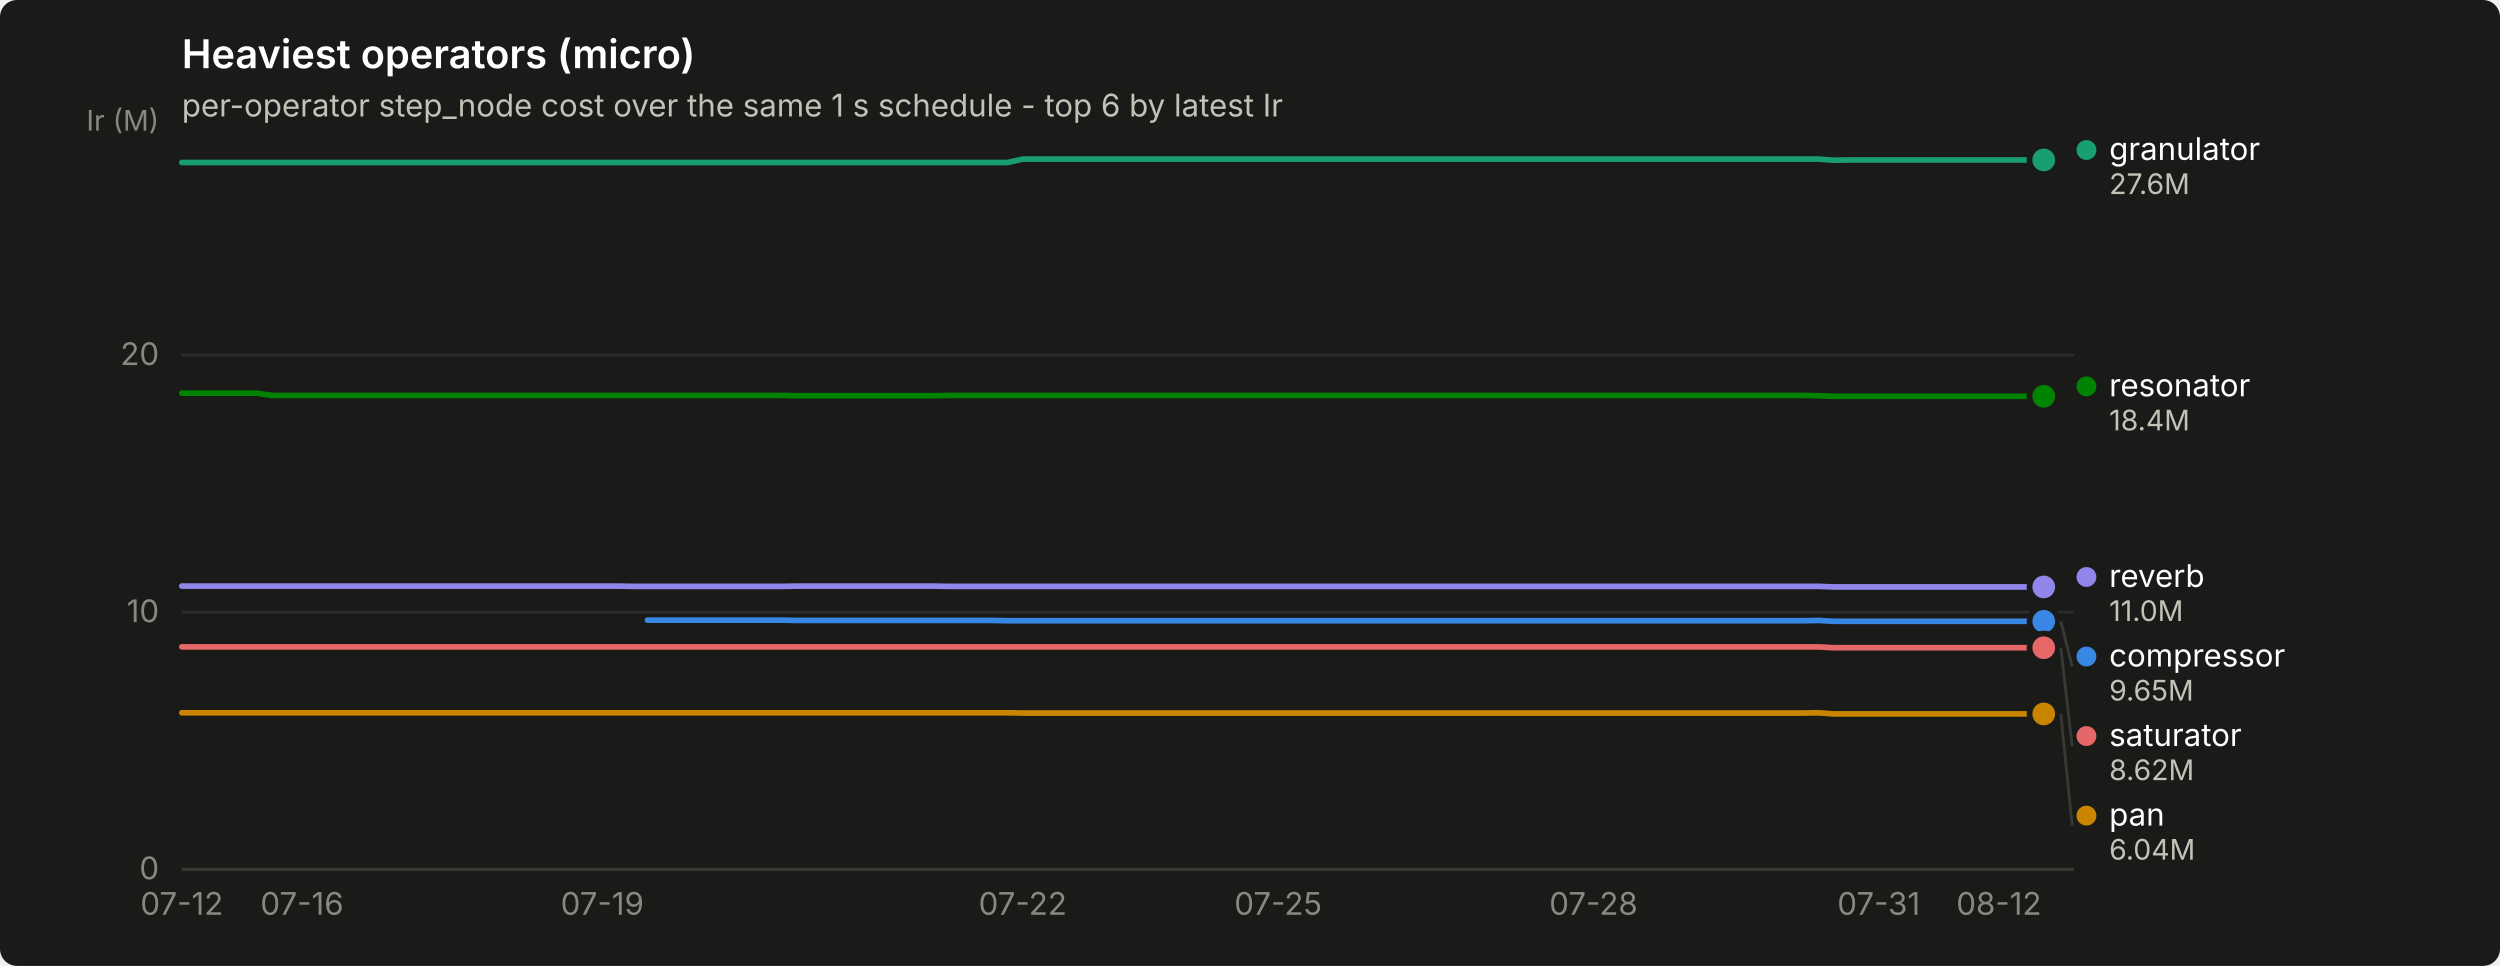
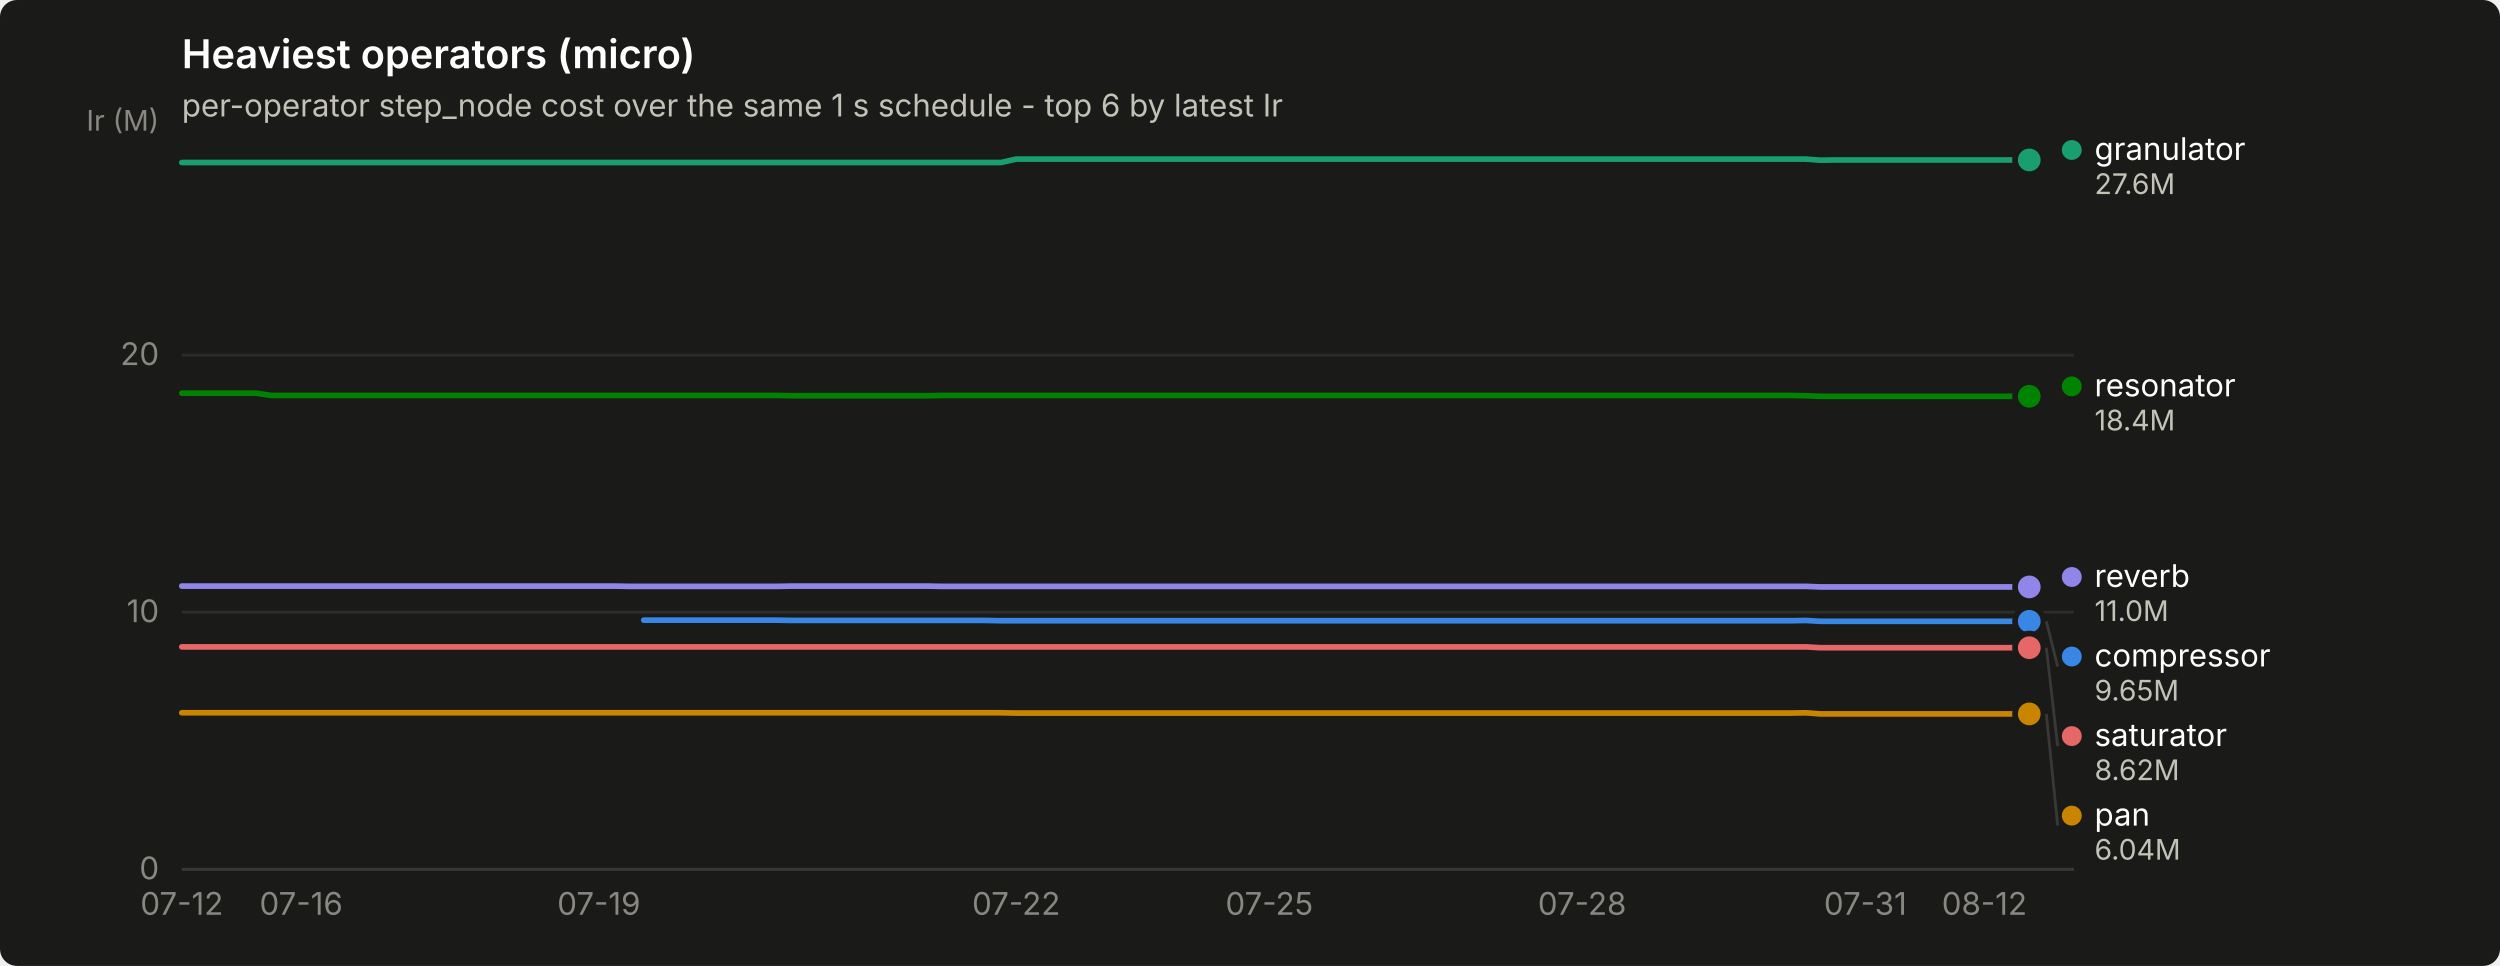
<svg xmlns="http://www.w3.org/2000/svg" width="880" height="340" viewBox="0 0 880 340" role="img" aria-label="Heaviest operators (micro)">
  <rect width="880" height="340" rx="6" fill="#1a1a19" />
  <text x="64" y="24" font-family="system-ui, -apple-system, &quot;Segoe UI&quot;, sans-serif" font-size="14" font-weight="600" fill="#ffffff">Heaviest operators (micro)</text>
  <text x="64" y="41" font-family="system-ui, -apple-system, &quot;Segoe UI&quot;, sans-serif" font-size="11" fill="#c3c2b7">per-operator step_node cost over the same 1 s schedule - top 6 by latest Ir</text>
  <line x1="64" y1="306.0" x2="730" y2="306.0" stroke="#2c2c2a" stroke-width="1" />
  <text x="56" y="309.5" text-anchor="end" font-family="system-ui, -apple-system, &quot;Segoe UI&quot;, sans-serif" font-size="11" style="font-variant-numeric: tabular-nums" fill="#898781">0</text>
  <line x1="64" y1="215.5" x2="730" y2="215.5" stroke="#2c2c2a" stroke-width="1" />
  <text x="56" y="219.0" text-anchor="end" font-family="system-ui, -apple-system, &quot;Segoe UI&quot;, sans-serif" font-size="11" style="font-variant-numeric: tabular-nums" fill="#898781">10</text>
  <line x1="64" y1="125.0" x2="730" y2="125.0" stroke="#2c2c2a" stroke-width="1" />
  <text x="56" y="128.5" text-anchor="end" font-family="system-ui, -apple-system, &quot;Segoe UI&quot;, sans-serif" font-size="11" style="font-variant-numeric: tabular-nums" fill="#898781">20</text>
  <text x="56" y="46" text-anchor="end" font-family="system-ui, -apple-system, &quot;Segoe UI&quot;, sans-serif" font-size="10" fill="#898781">Ir (M)</text>
  <line x1="64" y1="306" x2="730" y2="306" stroke="#383835" stroke-width="1" />
  <text x="64.0" y="322" text-anchor="middle" font-family="system-ui, -apple-system, &quot;Segoe UI&quot;, sans-serif" font-size="11" style="font-variant-numeric: tabular-nums" fill="#898781">07-12</text>
-   <text x="106.3" y="322" text-anchor="middle" font-family="system-ui, -apple-system, &quot;Segoe UI&quot;, sans-serif" font-size="11" style="font-variant-numeric: tabular-nums" fill="#898781">07-16</text>
-   <text x="212.0" y="322" text-anchor="middle" font-family="system-ui, -apple-system, &quot;Segoe UI&quot;, sans-serif" font-size="11" style="font-variant-numeric: tabular-nums" fill="#898781">07-19</text>
-   <text x="360.0" y="322" text-anchor="middle" font-family="system-ui, -apple-system, &quot;Segoe UI&quot;, sans-serif" font-size="11" style="font-variant-numeric: tabular-nums" fill="#898781">07-22</text>
-   <text x="449.9" y="322" text-anchor="middle" font-family="system-ui, -apple-system, &quot;Segoe UI&quot;, sans-serif" font-size="11" style="font-variant-numeric: tabular-nums" fill="#898781">07-25</text>
-   <text x="560.9" y="322" text-anchor="middle" font-family="system-ui, -apple-system, &quot;Segoe UI&quot;, sans-serif" font-size="11" style="font-variant-numeric: tabular-nums" fill="#898781">07-28</text>
-   <text x="661.3" y="322" text-anchor="middle" font-family="system-ui, -apple-system, &quot;Segoe UI&quot;, sans-serif" font-size="11" style="font-variant-numeric: tabular-nums" fill="#898781">07-31</text>
-   <text x="703.6" y="322" text-anchor="middle" font-family="system-ui, -apple-system, &quot;Segoe UI&quot;, sans-serif" font-size="11" style="font-variant-numeric: tabular-nums" fill="#898781">08-12</text>
-   <path d="M227.9,218.3 L233.1,218.3 L238.4,218.3 L243.7,218.3 L249.0,218.3 L254.3,218.3 L259.6,218.3 L264.9,218.3 L270.1,218.3 L275.4,218.3 L280.7,218.4 L286.0,218.4 L291.3,218.4 L296.6,218.4 L301.9,218.4 L307.1,218.4 L312.4,218.4 L317.7,218.4 L323.0,218.4 L328.3,218.4 L333.6,218.4 L338.9,218.4 L344.1,218.4 L349.4,218.4 L354.7,218.5 L360.0,218.5 L365.3,218.5 L370.6,218.5 L375.9,218.5 L381.1,218.5 L386.4,218.5 L391.7,218.5 L397.0,218.5 L402.3,218.5 L407.6,218.5 L412.9,218.5 L418.1,218.5 L423.4,218.5 L428.7,218.5 L434.0,218.5 L439.3,218.5 L444.6,218.5 L449.9,218.5 L455.1,218.5 L460.4,218.5 L465.7,218.5 L471.0,218.5 L476.3,218.5 L481.6,218.5 L486.9,218.5 L492.1,218.5 L497.4,218.5 L502.7,218.5 L508.0,218.5 L513.3,218.5 L518.6,218.5 L523.9,218.5 L529.1,218.5 L534.4,218.5 L539.7,218.5 L545.0,218.5 L550.3,218.5 L555.6,218.5 L560.9,218.5 L566.1,218.5 L571.4,218.5 L576.7,218.5 L582.0,218.5 L587.3,218.5 L592.6,218.5 L597.9,218.5 L603.1,218.5 L608.4,218.5 L613.7,218.5 L619.0,218.5 L624.3,218.5 L629.6,218.5 L634.9,218.5 L640.1,218.4 L645.4,218.7 L650.7,218.7 L656.0,218.7 L661.3,218.7 L666.6,218.7 L671.9,218.7 L677.1,218.7 L682.4,218.7 L687.7,218.7 L693.0,218.7 L698.3,218.7 L703.6,218.7 L708.9,218.7 L714.1,218.7 L719.4,218.7" fill="none" stroke="#3987e5" stroke-width="2" stroke-linejoin="round" stroke-linecap="round" />
-   <circle cx="719.4" cy="218.7" r="6" fill="#1a1a19" />
-   <circle cx="719.4" cy="218.7" r="4" fill="#3987e5" />
-   <path d="M64.0,57.2 L69.3,57.2 L74.6,57.2 L79.9,57.2 L85.1,57.2 L90.4,57.2 L95.7,57.2 L101.0,57.2 L106.3,57.2 L111.6,57.2 L116.9,57.2 L122.1,57.2 L127.4,57.2 L132.7,57.2 L138.0,57.2 L143.3,57.2 L148.6,57.2 L153.9,57.2 L159.1,57.2 L164.4,57.2 L169.7,57.2 L175.0,57.2 L180.3,57.2 L185.6,57.2 L190.9,57.2 L196.1,57.2 L201.4,57.2 L206.7,57.2 L212.0,57.2 L217.3,57.2 L222.6,57.2 L227.9,57.2 L233.1,57.2 L238.4,57.2 L243.7,57.2 L249.0,57.2 L254.3,57.2 L259.6,57.2 L264.9,57.2 L270.1,57.2 L275.4,57.2 L280.7,57.2 L286.0,57.2 L291.3,57.2 L296.6,57.2 L301.9,57.2 L307.1,57.2 L312.4,57.2 L317.7,57.2 L323.0,57.2 L328.3,57.2 L333.6,57.2 L338.9,57.2 L344.1,57.2 L349.4,57.2 L354.7,57.2 L360.0,56.0 L365.3,56.0 L370.6,56.0 L375.9,56.0 L381.1,56.0 L386.4,56.0 L391.7,56.0 L397.0,56.0 L402.3,56.0 L407.6,56.0 L412.9,56.0 L418.1,56.0 L423.4,56.0 L428.7,56.0 L434.0,56.0 L439.3,56.0 L444.6,56.0 L449.9,56.0 L455.1,56.0 L460.4,56.0 L465.7,56.0 L471.0,56.0 L476.3,56.0 L481.6,56.0 L486.9,56.0 L492.1,56.0 L497.4,56.0 L502.7,56.0 L508.0,56.0 L513.3,56.0 L518.6,56.0 L523.9,56.0 L529.1,56.0 L534.4,56.0 L539.7,56.0 L545.0,56.0 L550.3,56.0 L555.6,56.0 L560.9,56.0 L566.1,56.0 L571.4,56.0 L576.7,56.0 L582.0,56.0 L587.3,56.0 L592.6,56.0 L597.9,56.0 L603.1,56.0 L608.4,56.0 L613.7,56.0 L619.0,56.0 L624.3,56.0 L629.6,56.0 L634.9,56.0 L640.1,56.0 L645.4,56.4 L650.7,56.3 L656.0,56.3 L661.3,56.3 L666.6,56.3 L671.9,56.3 L677.1,56.3 L682.4,56.3 L687.7,56.3 L693.0,56.3 L698.3,56.3 L703.6,56.3 L708.9,56.3 L714.1,56.3 L719.4,56.3" fill="none" stroke="#199e70" stroke-width="2" stroke-linejoin="round" stroke-linecap="round" />
-   <circle cx="719.4" cy="56.3" r="6" fill="#1a1a19" />
-   <circle cx="719.4" cy="56.3" r="4" fill="#199e70" />
-   <path d="M64.0,250.9 L69.3,250.9 L74.6,250.9 L79.9,250.9 L85.1,250.9 L90.4,250.9 L95.7,250.9 L101.0,250.9 L106.3,250.9 L111.6,250.9 L116.9,250.9 L122.1,250.9 L127.4,250.9 L132.7,250.9 L138.0,250.9 L143.3,250.9 L148.6,250.9 L153.9,250.9 L159.1,250.9 L164.4,250.9 L169.7,250.9 L175.0,250.9 L180.3,250.9 L185.6,250.9 L190.9,250.9 L196.1,250.9 L201.4,250.9 L206.7,250.9 L212.0,250.9 L217.3,250.9 L222.6,250.9 L227.9,250.9 L233.1,250.9 L238.4,250.9 L243.7,250.9 L249.0,250.9 L254.3,250.9 L259.6,250.9 L264.9,250.9 L270.1,250.9 L275.4,250.9 L280.7,250.9 L286.0,250.9 L291.3,250.9 L296.6,250.9 L301.9,250.9 L307.1,250.9 L312.4,250.9 L317.7,250.9 L323.0,250.9 L328.3,250.9 L333.6,250.9 L338.9,250.9 L344.1,250.9 L349.4,250.9 L354.7,250.9 L360.0,251.0 L365.3,251.0 L370.6,251.0 L375.9,251.0 L381.1,251.0 L386.4,251.0 L391.7,251.0 L397.0,251.0 L402.3,251.0 L407.6,251.0 L412.9,251.0 L418.1,251.0 L423.4,251.0 L428.7,251.0 L434.0,251.0 L439.3,251.0 L444.6,251.0 L449.9,251.0 L455.1,251.0 L460.4,251.0 L465.7,251.0 L471.0,251.0 L476.3,251.0 L481.6,251.0 L486.9,251.0 L492.1,251.0 L497.4,251.0 L502.7,251.0 L508.0,251.0 L513.3,251.0 L518.6,251.0 L523.9,251.0 L529.1,251.0 L534.4,251.0 L539.7,251.0 L545.0,251.0 L550.3,251.0 L555.6,251.0 L560.9,251.0 L566.1,251.0 L571.4,251.0 L576.7,251.0 L582.0,251.0 L587.3,251.0 L592.6,251.0 L597.9,251.0 L603.1,251.0 L608.4,251.0 L613.7,251.0 L619.0,251.0 L624.3,251.0 L629.6,251.0 L634.9,251.0 L640.1,250.9 L645.4,251.3 L650.7,251.3 L656.0,251.3 L661.3,251.3 L666.6,251.3 L671.9,251.3 L677.1,251.3 L682.4,251.3 L687.7,251.3 L693.0,251.3 L698.3,251.3 L703.6,251.3 L708.9,251.3 L714.1,251.3 L719.4,251.3" fill="none" stroke="#c98500" stroke-width="2" stroke-linejoin="round" stroke-linecap="round" />
-   <circle cx="719.4" cy="251.3" r="6" fill="#1a1a19" />
-   <circle cx="719.4" cy="251.3" r="4" fill="#c98500" />
-   <path d="M64.0,138.4 L69.3,138.4 L74.6,138.4 L79.9,138.4 L85.1,138.4 L90.4,138.4 L95.7,139.2 L101.0,139.2 L106.3,139.2 L111.6,139.2 L116.9,139.2 L122.1,139.2 L127.4,139.2 L132.7,139.2 L138.0,139.2 L143.3,139.2 L148.6,139.2 L153.9,139.2 L159.1,139.2 L164.4,139.2 L169.7,139.2 L175.0,139.2 L180.3,139.2 L185.6,139.2 L190.9,139.2 L196.1,139.2 L201.4,139.2 L206.7,139.2 L212.0,139.2 L217.3,139.2 L222.6,139.2 L227.9,139.2 L233.1,139.2 L238.4,139.2 L243.7,139.2 L249.0,139.2 L254.3,139.2 L259.6,139.2 L264.9,139.2 L270.1,139.2 L275.4,139.2 L280.7,139.3 L286.0,139.3 L291.3,139.3 L296.6,139.3 L301.9,139.3 L307.1,139.3 L312.4,139.3 L317.7,139.3 L323.0,139.3 L328.3,139.3 L333.6,139.2 L338.9,139.2 L344.1,139.2 L349.4,139.2 L354.7,139.2 L360.0,139.2 L365.3,139.2 L370.6,139.2 L375.9,139.2 L381.1,139.2 L386.4,139.2 L391.7,139.2 L397.0,139.2 L402.3,139.2 L407.6,139.2 L412.9,139.2 L418.1,139.2 L423.4,139.2 L428.7,139.2 L434.0,139.2 L439.3,139.2 L444.6,139.2 L449.9,139.2 L455.1,139.2 L460.4,139.2 L465.7,139.2 L471.0,139.2 L476.3,139.2 L481.6,139.2 L486.9,139.2 L492.1,139.2 L497.4,139.2 L502.7,139.2 L508.0,139.2 L513.3,139.2 L518.6,139.2 L523.9,139.2 L529.1,139.2 L534.4,139.2 L539.7,139.2 L545.0,139.2 L550.3,139.2 L555.6,139.2 L560.9,139.2 L566.1,139.2 L571.4,139.2 L576.7,139.2 L582.0,139.2 L587.3,139.2 L592.6,139.2 L597.9,139.2 L603.1,139.2 L608.4,139.2 L613.7,139.2 L619.0,139.2 L624.3,139.2 L629.6,139.2 L634.9,139.2 L640.1,139.3 L645.4,139.5 L650.7,139.5 L656.0,139.5 L661.3,139.5 L666.6,139.5 L671.9,139.5 L677.1,139.5 L682.4,139.5 L687.7,139.5 L693.0,139.5 L698.3,139.5 L703.6,139.5 L708.9,139.5 L714.1,139.5 L719.4,139.5" fill="none" stroke="#008300" stroke-width="2" stroke-linejoin="round" stroke-linecap="round" />
-   <circle cx="719.4" cy="139.5" r="6" fill="#1a1a19" />
-   <circle cx="719.4" cy="139.5" r="4" fill="#008300" />
-   <path d="M64.0,206.3 L69.3,206.3 L74.6,206.3 L79.9,206.3 L85.1,206.3 L90.4,206.3 L95.7,206.3 L101.0,206.3 L106.3,206.3 L111.6,206.3 L116.9,206.3 L122.1,206.3 L127.4,206.3 L132.7,206.3 L138.0,206.3 L143.3,206.3 L148.6,206.3 L153.9,206.3 L159.1,206.3 L164.4,206.3 L169.7,206.3 L175.0,206.3 L180.3,206.3 L185.6,206.3 L190.9,206.3 L196.1,206.3 L201.4,206.3 L206.7,206.3 L212.0,206.3 L217.3,206.3 L222.6,206.4 L227.9,206.4 L233.1,206.4 L238.4,206.4 L243.7,206.4 L249.0,206.4 L254.3,206.4 L259.6,206.4 L264.9,206.4 L270.1,206.4 L275.4,206.4 L280.7,206.3 L286.0,206.3 L291.3,206.3 L296.6,206.3 L301.9,206.3 L307.1,206.3 L312.4,206.3 L317.7,206.3 L323.0,206.3 L328.3,206.3 L333.6,206.4 L338.9,206.4 L344.1,206.4 L349.4,206.4 L354.7,206.4 L360.0,206.4 L365.3,206.4 L370.6,206.4 L375.9,206.4 L381.1,206.4 L386.4,206.4 L391.7,206.4 L397.0,206.4 L402.3,206.4 L407.6,206.4 L412.9,206.4 L418.1,206.4 L423.4,206.4 L428.7,206.4 L434.0,206.4 L439.3,206.4 L444.6,206.4 L449.9,206.4 L455.1,206.4 L460.4,206.4 L465.7,206.4 L471.0,206.4 L476.3,206.4 L481.6,206.4 L486.9,206.4 L492.1,206.4 L497.4,206.4 L502.7,206.4 L508.0,206.4 L513.3,206.4 L518.6,206.4 L523.9,206.4 L529.1,206.4 L534.4,206.4 L539.7,206.4 L545.0,206.4 L550.3,206.4 L555.6,206.4 L560.9,206.4 L566.1,206.4 L571.4,206.4 L576.7,206.4 L582.0,206.4 L587.3,206.4 L592.6,206.4 L597.9,206.4 L603.1,206.4 L608.4,206.4 L613.7,206.4 L619.0,206.4 L624.3,206.4 L629.6,206.4 L634.9,206.4 L640.1,206.4 L645.4,206.6 L650.7,206.6 L656.0,206.6 L661.3,206.6 L666.6,206.6 L671.9,206.6 L677.1,206.6 L682.4,206.6 L687.7,206.6 L693.0,206.6 L698.3,206.6 L703.6,206.6 L708.9,206.6 L714.1,206.6 L719.4,206.6" fill="none" stroke="#9085e9" stroke-width="2" stroke-linejoin="round" stroke-linecap="round" />
-   <circle cx="719.4" cy="206.6" r="6" fill="#1a1a19" />
-   <circle cx="719.4" cy="206.6" r="4" fill="#9085e9" />
-   <path d="M64.0,227.7 L69.3,227.7 L74.6,227.7 L79.9,227.7 L85.1,227.7 L90.4,227.7 L95.7,227.7 L101.0,227.7 L106.3,227.7 L111.6,227.7 L116.9,227.7 L122.1,227.7 L127.4,227.7 L132.7,227.7 L138.0,227.7 L143.3,227.7 L148.6,227.7 L153.9,227.7 L159.1,227.7 L164.4,227.7 L169.7,227.7 L175.0,227.7 L180.3,227.7 L185.6,227.7 L190.9,227.7 L196.1,227.7 L201.4,227.7 L206.7,227.7 L212.0,227.7 L217.3,227.7 L222.6,227.7 L227.9,227.7 L233.1,227.7 L238.4,227.7 L243.7,227.7 L249.0,227.7 L254.3,227.7 L259.6,227.7 L264.9,227.7 L270.1,227.7 L275.4,227.7 L280.7,227.7 L286.0,227.7 L291.3,227.7 L296.6,227.7 L301.9,227.7 L307.1,227.7 L312.4,227.7 L317.7,227.7 L323.0,227.7 L328.3,227.7 L333.6,227.7 L338.9,227.7 L344.1,227.7 L349.4,227.7 L354.7,227.7 L360.0,227.7 L365.3,227.7 L370.6,227.7 L375.9,227.7 L381.1,227.7 L386.4,227.7 L391.7,227.7 L397.0,227.7 L402.3,227.7 L407.6,227.7 L412.9,227.7 L418.1,227.7 L423.4,227.7 L428.7,227.7 L434.0,227.7 L439.3,227.7 L444.6,227.7 L449.9,227.7 L455.1,227.7 L460.4,227.7 L465.7,227.7 L471.0,227.7 L476.3,227.7 L481.6,227.7 L486.9,227.7 L492.1,227.7 L497.4,227.7 L502.7,227.7 L508.0,227.7 L513.3,227.7 L518.6,227.7 L523.9,227.7 L529.1,227.7 L534.4,227.7 L539.7,227.7 L545.0,227.7 L550.3,227.7 L555.6,227.7 L560.9,227.7 L566.1,227.7 L571.4,227.7 L576.7,227.7 L582.0,227.7 L587.3,227.7 L592.6,227.7 L597.9,227.7 L603.1,227.7 L608.4,227.7 L613.7,227.7 L619.0,227.7 L624.3,227.7 L629.6,227.7 L634.9,227.7 L640.1,227.7 L645.4,228.0 L650.7,228.0 L656.0,228.0 L661.3,228.0 L666.6,228.0 L671.9,228.0 L677.1,228.0 L682.4,228.0 L687.7,228.0 L693.0,228.0 L698.3,228.0 L703.6,228.0 L708.9,228.0 L714.1,228.0 L719.4,228.0" fill="none" stroke="#e66767" stroke-width="2" stroke-linejoin="round" stroke-linecap="round" />
-   <circle cx="719.4" cy="228.0" r="6" fill="#1a1a19" />
-   <circle cx="719.4" cy="228.0" r="4" fill="#e66767" />
-   <circle cx="734.429" cy="52.8" r="3.5" fill="#199e70" />
-   <text x="742.429" y="56.3" font-family="system-ui, -apple-system, &quot;Segoe UI&quot;, sans-serif" font-size="11" fill="#ffffff">granulator</text>
-   <text x="742.429" y="68.3" font-family="system-ui, -apple-system, &quot;Segoe UI&quot;, sans-serif" font-size="10" style="font-variant-numeric: tabular-nums" fill="#c3c2b7">27.6M</text>
-   <circle cx="734.429" cy="136.0" r="3.5" fill="#008300" />
-   <text x="742.429" y="139.5" font-family="system-ui, -apple-system, &quot;Segoe UI&quot;, sans-serif" font-size="11" fill="#ffffff">resonator</text>
-   <text x="742.429" y="151.5" font-family="system-ui, -apple-system, &quot;Segoe UI&quot;, sans-serif" font-size="10" style="font-variant-numeric: tabular-nums" fill="#c3c2b7">18.4M</text>
-   <circle cx="734.429" cy="203.1" r="3.5" fill="#9085e9" />
-   <text x="742.429" y="206.6" font-family="system-ui, -apple-system, &quot;Segoe UI&quot;, sans-serif" font-size="11" fill="#ffffff">reverb</text>
-   <text x="742.429" y="218.6" font-family="system-ui, -apple-system, &quot;Segoe UI&quot;, sans-serif" font-size="10" style="font-variant-numeric: tabular-nums" fill="#c3c2b7">11.0M</text>
-   <line x1="725.4" y1="218.7" x2="729.4" y2="234.6" stroke="#383835" stroke-width="1" />
-   <circle cx="734.429" cy="231.1" r="3.5" fill="#3987e5" />
-   <text x="742.429" y="234.6" font-family="system-ui, -apple-system, &quot;Segoe UI&quot;, sans-serif" font-size="11" fill="#ffffff">compressor</text>
-   <text x="742.429" y="246.6" font-family="system-ui, -apple-system, &quot;Segoe UI&quot;, sans-serif" font-size="10" style="font-variant-numeric: tabular-nums" fill="#c3c2b7">9.65M</text>
-   <line x1="725.4" y1="228.0" x2="729.4" y2="262.6" stroke="#383835" stroke-width="1" />
-   <circle cx="734.429" cy="259.1" r="3.5" fill="#e66767" />
-   <text x="742.429" y="262.6" font-family="system-ui, -apple-system, &quot;Segoe UI&quot;, sans-serif" font-size="11" fill="#ffffff">saturator</text>
-   <text x="742.429" y="274.6" font-family="system-ui, -apple-system, &quot;Segoe UI&quot;, sans-serif" font-size="10" style="font-variant-numeric: tabular-nums" fill="#c3c2b7">8.62M</text>
-   <line x1="725.4" y1="251.3" x2="729.4" y2="290.6" stroke="#383835" stroke-width="1" />
-   <circle cx="734.429" cy="287.1" r="3.5" fill="#c98500" />
-   <text x="742.429" y="290.6" font-family="system-ui, -apple-system, &quot;Segoe UI&quot;, sans-serif" font-size="11" fill="#ffffff">pan</text>
-   <text x="742.429" y="302.6" font-family="system-ui, -apple-system, &quot;Segoe UI&quot;, sans-serif" font-size="10" style="font-variant-numeric: tabular-nums" fill="#c3c2b7">6.04M</text>
+   <text x="106.0" y="322" text-anchor="middle" font-family="system-ui, -apple-system, &quot;Segoe UI&quot;, sans-serif" font-size="11" style="font-variant-numeric: tabular-nums" fill="#898781">07-16</text>
+   <text x="210.8" y="322" text-anchor="middle" font-family="system-ui, -apple-system, &quot;Segoe UI&quot;, sans-serif" font-size="11" style="font-variant-numeric: tabular-nums" fill="#898781">07-19</text>
+   <text x="357.7" y="322" text-anchor="middle" font-family="system-ui, -apple-system, &quot;Segoe UI&quot;, sans-serif" font-size="11" style="font-variant-numeric: tabular-nums" fill="#898781">07-22</text>
+   <text x="446.8" y="322" text-anchor="middle" font-family="system-ui, -apple-system, &quot;Segoe UI&quot;, sans-serif" font-size="11" style="font-variant-numeric: tabular-nums" fill="#898781">07-25</text>
+   <text x="556.9" y="322" text-anchor="middle" font-family="system-ui, -apple-system, &quot;Segoe UI&quot;, sans-serif" font-size="11" style="font-variant-numeric: tabular-nums" fill="#898781">07-28</text>
+   <text x="656.6" y="322" text-anchor="middle" font-family="system-ui, -apple-system, &quot;Segoe UI&quot;, sans-serif" font-size="11" style="font-variant-numeric: tabular-nums" fill="#898781">07-31</text>
+   <text x="698.5" y="322" text-anchor="middle" font-family="system-ui, -apple-system, &quot;Segoe UI&quot;, sans-serif" font-size="11" style="font-variant-numeric: tabular-nums" fill="#898781">08-12</text>
+   <path d="M226.6,218.3 L231.8,218.3 L237.1,218.3 L242.3,218.3 L247.5,218.3 L252.8,218.3 L258.0,218.3 L263.3,218.3 L268.5,218.3 L273.8,218.3 L279.0,218.4 L284.3,218.4 L289.5,218.4 L294.7,218.4 L300.0,218.4 L305.2,218.4 L310.5,218.4 L315.7,218.4 L321.0,218.4 L326.2,218.4 L331.4,218.4 L336.7,218.4 L341.9,218.4 L347.2,218.4 L352.4,218.5 L357.7,218.5 L362.9,218.5 L368.2,218.5 L373.4,218.5 L378.6,218.5 L383.9,218.5 L389.1,218.5 L394.4,218.5 L399.6,218.5 L404.9,218.5 L410.1,218.5 L415.4,218.5 L420.6,218.5 L425.8,218.5 L431.1,218.5 L436.3,218.5 L441.6,218.5 L446.8,218.5 L452.1,218.5 L457.3,218.5 L462.6,218.5 L467.8,218.5 L473.0,218.5 L478.3,218.5 L483.5,218.5 L488.8,218.5 L494.0,218.5 L499.3,218.5 L504.5,218.5 L509.7,218.5 L515.0,218.5 L520.2,218.5 L525.5,218.5 L530.7,218.5 L536.0,218.5 L541.2,218.5 L546.5,218.5 L551.7,218.5 L556.9,218.5 L562.2,218.5 L567.4,218.5 L572.7,218.5 L577.9,218.5 L583.2,218.5 L588.4,218.5 L593.7,218.5 L598.9,218.5 L604.1,218.5 L609.4,218.5 L614.6,218.5 L619.9,218.5 L625.1,218.5 L630.4,218.5 L635.6,218.4 L640.9,218.7 L646.1,218.7 L651.3,218.7 L656.6,218.7 L661.8,218.7 L667.1,218.7 L672.3,218.7 L677.6,218.7 L682.8,218.7 L688.0,218.7 L693.3,218.7 L698.5,218.7 L703.8,218.7 L709.0,218.7 L714.3,218.7" fill="none" stroke="#3987e5" stroke-width="2" stroke-linejoin="round" stroke-linecap="round" />
+   <circle cx="714.3" cy="218.7" r="6" fill="#1a1a19" />
+   <circle cx="714.3" cy="218.7" r="4" fill="#3987e5" />
+   <path d="M64.0,57.2 L69.2,57.2 L74.5,57.2 L79.7,57.2 L85.0,57.2 L90.2,57.2 L95.5,57.2 L100.7,57.2 L106.0,57.2 L111.2,57.2 L116.4,57.2 L121.7,57.2 L126.9,57.2 L132.2,57.2 L137.4,57.2 L142.7,57.2 L147.9,57.2 L153.1,57.2 L158.4,57.2 L163.6,57.2 L168.9,57.2 L174.1,57.2 L179.4,57.2 L184.6,57.2 L189.9,57.2 L195.1,57.2 L200.3,57.2 L205.6,57.2 L210.8,57.2 L216.1,57.2 L221.3,57.2 L226.6,57.2 L231.8,57.2 L237.1,57.2 L242.3,57.2 L247.5,57.2 L252.8,57.2 L258.0,57.2 L263.3,57.2 L268.5,57.2 L273.8,57.2 L279.0,57.2 L284.3,57.2 L289.5,57.2 L294.7,57.2 L300.0,57.2 L305.2,57.2 L310.5,57.2 L315.7,57.2 L321.0,57.2 L326.2,57.2 L331.4,57.2 L336.7,57.2 L341.9,57.2 L347.2,57.2 L352.4,57.2 L357.7,56.0 L362.9,56.0 L368.2,56.0 L373.4,56.0 L378.6,56.0 L383.9,56.0 L389.1,56.0 L394.4,56.0 L399.6,56.0 L404.9,56.0 L410.1,56.0 L415.4,56.0 L420.6,56.0 L425.8,56.0 L431.1,56.0 L436.3,56.0 L441.6,56.0 L446.8,56.0 L452.1,56.0 L457.3,56.0 L462.6,56.0 L467.8,56.0 L473.0,56.0 L478.3,56.0 L483.5,56.0 L488.8,56.0 L494.0,56.0 L499.3,56.0 L504.5,56.0 L509.7,56.0 L515.0,56.0 L520.2,56.0 L525.5,56.0 L530.7,56.0 L536.0,56.0 L541.2,56.0 L546.5,56.0 L551.7,56.0 L556.9,56.0 L562.2,56.0 L567.4,56.0 L572.7,56.0 L577.9,56.0 L583.2,56.0 L588.4,56.0 L593.7,56.0 L598.9,56.0 L604.1,56.0 L609.4,56.0 L614.6,56.0 L619.9,56.0 L625.1,56.0 L630.4,56.0 L635.6,56.0 L640.9,56.4 L646.1,56.3 L651.3,56.3 L656.6,56.3 L661.8,56.3 L667.1,56.3 L672.3,56.3 L677.6,56.3 L682.8,56.3 L688.0,56.3 L693.3,56.3 L698.5,56.3 L703.8,56.3 L709.0,56.3 L714.3,56.3" fill="none" stroke="#199e70" stroke-width="2" stroke-linejoin="round" stroke-linecap="round" />
+   <circle cx="714.3" cy="56.3" r="6" fill="#1a1a19" />
+   <circle cx="714.3" cy="56.3" r="4" fill="#199e70" />
+   <path d="M64.0,250.9 L69.2,250.9 L74.5,250.9 L79.7,250.9 L85.0,250.9 L90.2,250.9 L95.5,250.9 L100.7,250.9 L106.0,250.9 L111.2,250.9 L116.4,250.9 L121.7,250.9 L126.9,250.9 L132.2,250.9 L137.4,250.9 L142.7,250.9 L147.9,250.9 L153.1,250.9 L158.4,250.9 L163.6,250.9 L168.9,250.9 L174.1,250.9 L179.4,250.9 L184.6,250.9 L189.9,250.9 L195.1,250.9 L200.3,250.9 L205.6,250.9 L210.8,250.9 L216.1,250.9 L221.3,250.9 L226.6,250.9 L231.8,250.9 L237.1,250.9 L242.3,250.9 L247.5,250.9 L252.8,250.9 L258.0,250.9 L263.3,250.9 L268.5,250.9 L273.8,250.9 L279.0,250.9 L284.3,250.9 L289.5,250.9 L294.7,250.9 L300.0,250.9 L305.2,250.9 L310.5,250.9 L315.7,250.9 L321.0,250.9 L326.2,250.9 L331.4,250.9 L336.7,250.9 L341.9,250.9 L347.2,250.9 L352.4,250.9 L357.7,251.0 L362.9,251.0 L368.2,251.0 L373.4,251.0 L378.6,251.0 L383.9,251.0 L389.1,251.0 L394.4,251.0 L399.6,251.0 L404.9,251.0 L410.1,251.0 L415.4,251.0 L420.6,251.0 L425.8,251.0 L431.1,251.0 L436.3,251.0 L441.6,251.0 L446.8,251.0 L452.1,251.0 L457.3,251.0 L462.6,251.0 L467.8,251.0 L473.0,251.0 L478.3,251.0 L483.5,251.0 L488.8,251.0 L494.0,251.0 L499.3,251.0 L504.5,251.0 L509.7,251.0 L515.0,251.0 L520.2,251.0 L525.5,251.0 L530.7,251.0 L536.0,251.0 L541.2,251.0 L546.5,251.0 L551.7,251.0 L556.9,251.0 L562.2,251.0 L567.4,251.0 L572.7,251.0 L577.9,251.0 L583.2,251.0 L588.4,251.0 L593.7,251.0 L598.9,251.0 L604.1,251.0 L609.4,251.0 L614.6,251.0 L619.9,251.0 L625.1,251.0 L630.4,251.0 L635.6,250.9 L640.9,251.3 L646.1,251.3 L651.3,251.3 L656.6,251.3 L661.8,251.3 L667.1,251.3 L672.3,251.3 L677.6,251.3 L682.8,251.3 L688.0,251.3 L693.3,251.3 L698.5,251.3 L703.8,251.3 L709.0,251.3 L714.3,251.3" fill="none" stroke="#c98500" stroke-width="2" stroke-linejoin="round" stroke-linecap="round" />
+   <circle cx="714.3" cy="251.3" r="6" fill="#1a1a19" />
+   <circle cx="714.3" cy="251.3" r="4" fill="#c98500" />
+   <path d="M64.0,138.4 L69.2,138.4 L74.5,138.4 L79.7,138.4 L85.0,138.4 L90.2,138.4 L95.5,139.2 L100.7,139.2 L106.0,139.2 L111.2,139.2 L116.4,139.2 L121.7,139.2 L126.9,139.2 L132.2,139.2 L137.4,139.2 L142.7,139.2 L147.9,139.2 L153.1,139.2 L158.4,139.2 L163.6,139.2 L168.9,139.2 L174.1,139.2 L179.4,139.2 L184.6,139.2 L189.9,139.2 L195.1,139.2 L200.3,139.2 L205.6,139.2 L210.8,139.2 L216.1,139.2 L221.3,139.2 L226.6,139.2 L231.8,139.2 L237.1,139.2 L242.3,139.2 L247.5,139.2 L252.8,139.2 L258.0,139.2 L263.3,139.2 L268.5,139.2 L273.8,139.2 L279.0,139.3 L284.3,139.3 L289.5,139.3 L294.7,139.3 L300.0,139.3 L305.2,139.3 L310.5,139.3 L315.7,139.3 L321.0,139.3 L326.2,139.3 L331.4,139.2 L336.7,139.2 L341.9,139.2 L347.2,139.2 L352.4,139.2 L357.7,139.2 L362.9,139.2 L368.2,139.2 L373.4,139.2 L378.6,139.2 L383.9,139.2 L389.1,139.2 L394.4,139.2 L399.6,139.2 L404.9,139.2 L410.1,139.2 L415.4,139.2 L420.6,139.2 L425.8,139.2 L431.1,139.2 L436.3,139.2 L441.6,139.2 L446.8,139.2 L452.1,139.2 L457.3,139.2 L462.6,139.2 L467.8,139.2 L473.0,139.2 L478.3,139.2 L483.5,139.2 L488.8,139.2 L494.0,139.2 L499.3,139.2 L504.5,139.2 L509.7,139.2 L515.0,139.2 L520.2,139.2 L525.5,139.2 L530.7,139.2 L536.0,139.2 L541.2,139.2 L546.5,139.2 L551.7,139.2 L556.9,139.2 L562.2,139.2 L567.4,139.2 L572.7,139.2 L577.9,139.2 L583.2,139.2 L588.4,139.2 L593.7,139.2 L598.9,139.2 L604.1,139.2 L609.4,139.2 L614.6,139.2 L619.9,139.2 L625.1,139.2 L630.4,139.2 L635.6,139.3 L640.9,139.5 L646.1,139.5 L651.3,139.5 L656.6,139.5 L661.8,139.5 L667.1,139.5 L672.3,139.5 L677.6,139.5 L682.8,139.5 L688.0,139.5 L693.3,139.5 L698.5,139.5 L703.8,139.5 L709.0,139.5 L714.3,139.5" fill="none" stroke="#008300" stroke-width="2" stroke-linejoin="round" stroke-linecap="round" />
+   <circle cx="714.3" cy="139.5" r="6" fill="#1a1a19" />
+   <circle cx="714.3" cy="139.5" r="4" fill="#008300" />
+   <path d="M64.0,206.3 L69.2,206.3 L74.5,206.3 L79.7,206.3 L85.0,206.3 L90.2,206.3 L95.5,206.3 L100.7,206.3 L106.0,206.3 L111.2,206.3 L116.4,206.3 L121.7,206.3 L126.9,206.3 L132.2,206.3 L137.4,206.3 L142.7,206.3 L147.9,206.3 L153.1,206.3 L158.4,206.3 L163.6,206.3 L168.9,206.3 L174.1,206.3 L179.4,206.3 L184.6,206.3 L189.9,206.3 L195.1,206.3 L200.3,206.3 L205.6,206.3 L210.8,206.3 L216.1,206.3 L221.3,206.4 L226.6,206.4 L231.8,206.4 L237.1,206.4 L242.3,206.4 L247.5,206.4 L252.8,206.4 L258.0,206.4 L263.3,206.4 L268.5,206.4 L273.8,206.4 L279.0,206.3 L284.3,206.3 L289.5,206.3 L294.7,206.3 L300.0,206.3 L305.2,206.3 L310.5,206.3 L315.7,206.3 L321.0,206.3 L326.2,206.3 L331.4,206.4 L336.7,206.4 L341.9,206.4 L347.2,206.4 L352.4,206.4 L357.7,206.4 L362.9,206.4 L368.2,206.4 L373.4,206.4 L378.6,206.4 L383.9,206.4 L389.1,206.4 L394.4,206.4 L399.6,206.4 L404.9,206.4 L410.1,206.4 L415.4,206.4 L420.6,206.4 L425.8,206.4 L431.1,206.4 L436.3,206.4 L441.6,206.4 L446.8,206.4 L452.1,206.4 L457.3,206.4 L462.6,206.4 L467.8,206.4 L473.0,206.4 L478.3,206.4 L483.5,206.4 L488.8,206.4 L494.0,206.4 L499.3,206.4 L504.5,206.4 L509.7,206.4 L515.0,206.4 L520.2,206.4 L525.5,206.4 L530.7,206.4 L536.0,206.4 L541.2,206.4 L546.5,206.4 L551.7,206.4 L556.9,206.4 L562.2,206.4 L567.4,206.4 L572.7,206.4 L577.9,206.4 L583.2,206.4 L588.4,206.4 L593.7,206.4 L598.9,206.4 L604.1,206.4 L609.4,206.4 L614.6,206.4 L619.9,206.4 L625.1,206.4 L630.4,206.4 L635.6,206.4 L640.9,206.6 L646.1,206.6 L651.3,206.6 L656.6,206.6 L661.8,206.6 L667.1,206.6 L672.3,206.6 L677.6,206.6 L682.8,206.6 L688.0,206.6 L693.3,206.6 L698.5,206.6 L703.8,206.6 L709.0,206.6 L714.3,206.6" fill="none" stroke="#9085e9" stroke-width="2" stroke-linejoin="round" stroke-linecap="round" />
+   <circle cx="714.3" cy="206.6" r="6" fill="#1a1a19" />
+   <circle cx="714.3" cy="206.6" r="4" fill="#9085e9" />
+   <path d="M64.0,227.7 L69.2,227.7 L74.5,227.7 L79.7,227.7 L85.0,227.7 L90.2,227.7 L95.5,227.7 L100.7,227.7 L106.0,227.7 L111.2,227.7 L116.4,227.7 L121.7,227.7 L126.9,227.7 L132.2,227.7 L137.4,227.7 L142.7,227.7 L147.9,227.7 L153.1,227.7 L158.4,227.7 L163.6,227.7 L168.9,227.7 L174.1,227.7 L179.4,227.7 L184.6,227.7 L189.9,227.7 L195.1,227.7 L200.3,227.7 L205.6,227.7 L210.8,227.7 L216.1,227.7 L221.3,227.7 L226.6,227.7 L231.8,227.7 L237.1,227.7 L242.3,227.7 L247.5,227.7 L252.8,227.7 L258.0,227.7 L263.3,227.7 L268.5,227.7 L273.8,227.7 L279.0,227.7 L284.3,227.7 L289.5,227.7 L294.7,227.7 L300.0,227.7 L305.2,227.7 L310.5,227.7 L315.7,227.7 L321.0,227.7 L326.2,227.7 L331.4,227.7 L336.7,227.7 L341.9,227.7 L347.2,227.7 L352.4,227.7 L357.7,227.7 L362.9,227.7 L368.2,227.7 L373.4,227.7 L378.6,227.7 L383.9,227.7 L389.1,227.7 L394.4,227.7 L399.6,227.7 L404.9,227.7 L410.1,227.7 L415.4,227.7 L420.6,227.7 L425.8,227.7 L431.1,227.7 L436.3,227.7 L441.6,227.7 L446.8,227.7 L452.1,227.7 L457.3,227.7 L462.6,227.7 L467.8,227.7 L473.0,227.7 L478.3,227.7 L483.5,227.7 L488.8,227.7 L494.0,227.7 L499.3,227.7 L504.5,227.7 L509.7,227.7 L515.0,227.7 L520.2,227.7 L525.5,227.7 L530.7,227.7 L536.0,227.7 L541.2,227.7 L546.5,227.7 L551.7,227.7 L556.9,227.7 L562.2,227.7 L567.4,227.7 L572.7,227.7 L577.9,227.7 L583.2,227.7 L588.4,227.7 L593.7,227.7 L598.9,227.7 L604.1,227.7 L609.4,227.7 L614.6,227.7 L619.9,227.7 L625.1,227.7 L630.4,227.7 L635.6,227.7 L640.9,228.0 L646.1,228.0 L651.3,228.0 L656.6,228.0 L661.8,228.0 L667.1,228.0 L672.3,228.0 L677.6,228.0 L682.8,228.0 L688.0,228.0 L693.3,228.0 L698.5,228.0 L703.8,228.0 L709.0,228.0 L714.3,228.0" fill="none" stroke="#e66767" stroke-width="2" stroke-linejoin="round" stroke-linecap="round" />
+   <circle cx="714.3" cy="228.0" r="6" fill="#1a1a19" />
+   <circle cx="714.3" cy="228.0" r="4" fill="#e66767" />
+   <circle cx="729.268" cy="52.8" r="3.5" fill="#199e70" />
+   <text x="737.268" y="56.3" font-family="system-ui, -apple-system, &quot;Segoe UI&quot;, sans-serif" font-size="11" fill="#ffffff">granulator</text>
+   <text x="737.268" y="68.3" font-family="system-ui, -apple-system, &quot;Segoe UI&quot;, sans-serif" font-size="10" style="font-variant-numeric: tabular-nums" fill="#c3c2b7">27.6M</text>
+   <circle cx="729.268" cy="136.0" r="3.5" fill="#008300" />
+   <text x="737.268" y="139.5" font-family="system-ui, -apple-system, &quot;Segoe UI&quot;, sans-serif" font-size="11" fill="#ffffff">resonator</text>
+   <text x="737.268" y="151.5" font-family="system-ui, -apple-system, &quot;Segoe UI&quot;, sans-serif" font-size="10" style="font-variant-numeric: tabular-nums" fill="#c3c2b7">18.4M</text>
+   <circle cx="729.268" cy="203.1" r="3.5" fill="#9085e9" />
+   <text x="737.268" y="206.6" font-family="system-ui, -apple-system, &quot;Segoe UI&quot;, sans-serif" font-size="11" fill="#ffffff">reverb</text>
+   <text x="737.268" y="218.6" font-family="system-ui, -apple-system, &quot;Segoe UI&quot;, sans-serif" font-size="10" style="font-variant-numeric: tabular-nums" fill="#c3c2b7">11.0M</text>
+   <line x1="720.3" y1="218.7" x2="724.3" y2="234.6" stroke="#383835" stroke-width="1" />
+   <circle cx="729.268" cy="231.1" r="3.5" fill="#3987e5" />
+   <text x="737.268" y="234.6" font-family="system-ui, -apple-system, &quot;Segoe UI&quot;, sans-serif" font-size="11" fill="#ffffff">compressor</text>
+   <text x="737.268" y="246.6" font-family="system-ui, -apple-system, &quot;Segoe UI&quot;, sans-serif" font-size="10" style="font-variant-numeric: tabular-nums" fill="#c3c2b7">9.65M</text>
+   <line x1="720.3" y1="228.0" x2="724.3" y2="262.6" stroke="#383835" stroke-width="1" />
+   <circle cx="729.268" cy="259.1" r="3.5" fill="#e66767" />
+   <text x="737.268" y="262.6" font-family="system-ui, -apple-system, &quot;Segoe UI&quot;, sans-serif" font-size="11" fill="#ffffff">saturator</text>
+   <text x="737.268" y="274.6" font-family="system-ui, -apple-system, &quot;Segoe UI&quot;, sans-serif" font-size="10" style="font-variant-numeric: tabular-nums" fill="#c3c2b7">8.62M</text>
+   <line x1="720.3" y1="251.3" x2="724.3" y2="290.6" stroke="#383835" stroke-width="1" />
+   <circle cx="729.268" cy="287.1" r="3.5" fill="#c98500" />
+   <text x="737.268" y="290.6" font-family="system-ui, -apple-system, &quot;Segoe UI&quot;, sans-serif" font-size="11" fill="#ffffff">pan</text>
+   <text x="737.268" y="302.6" font-family="system-ui, -apple-system, &quot;Segoe UI&quot;, sans-serif" font-size="10" style="font-variant-numeric: tabular-nums" fill="#c3c2b7">6.04M</text>
</svg>
